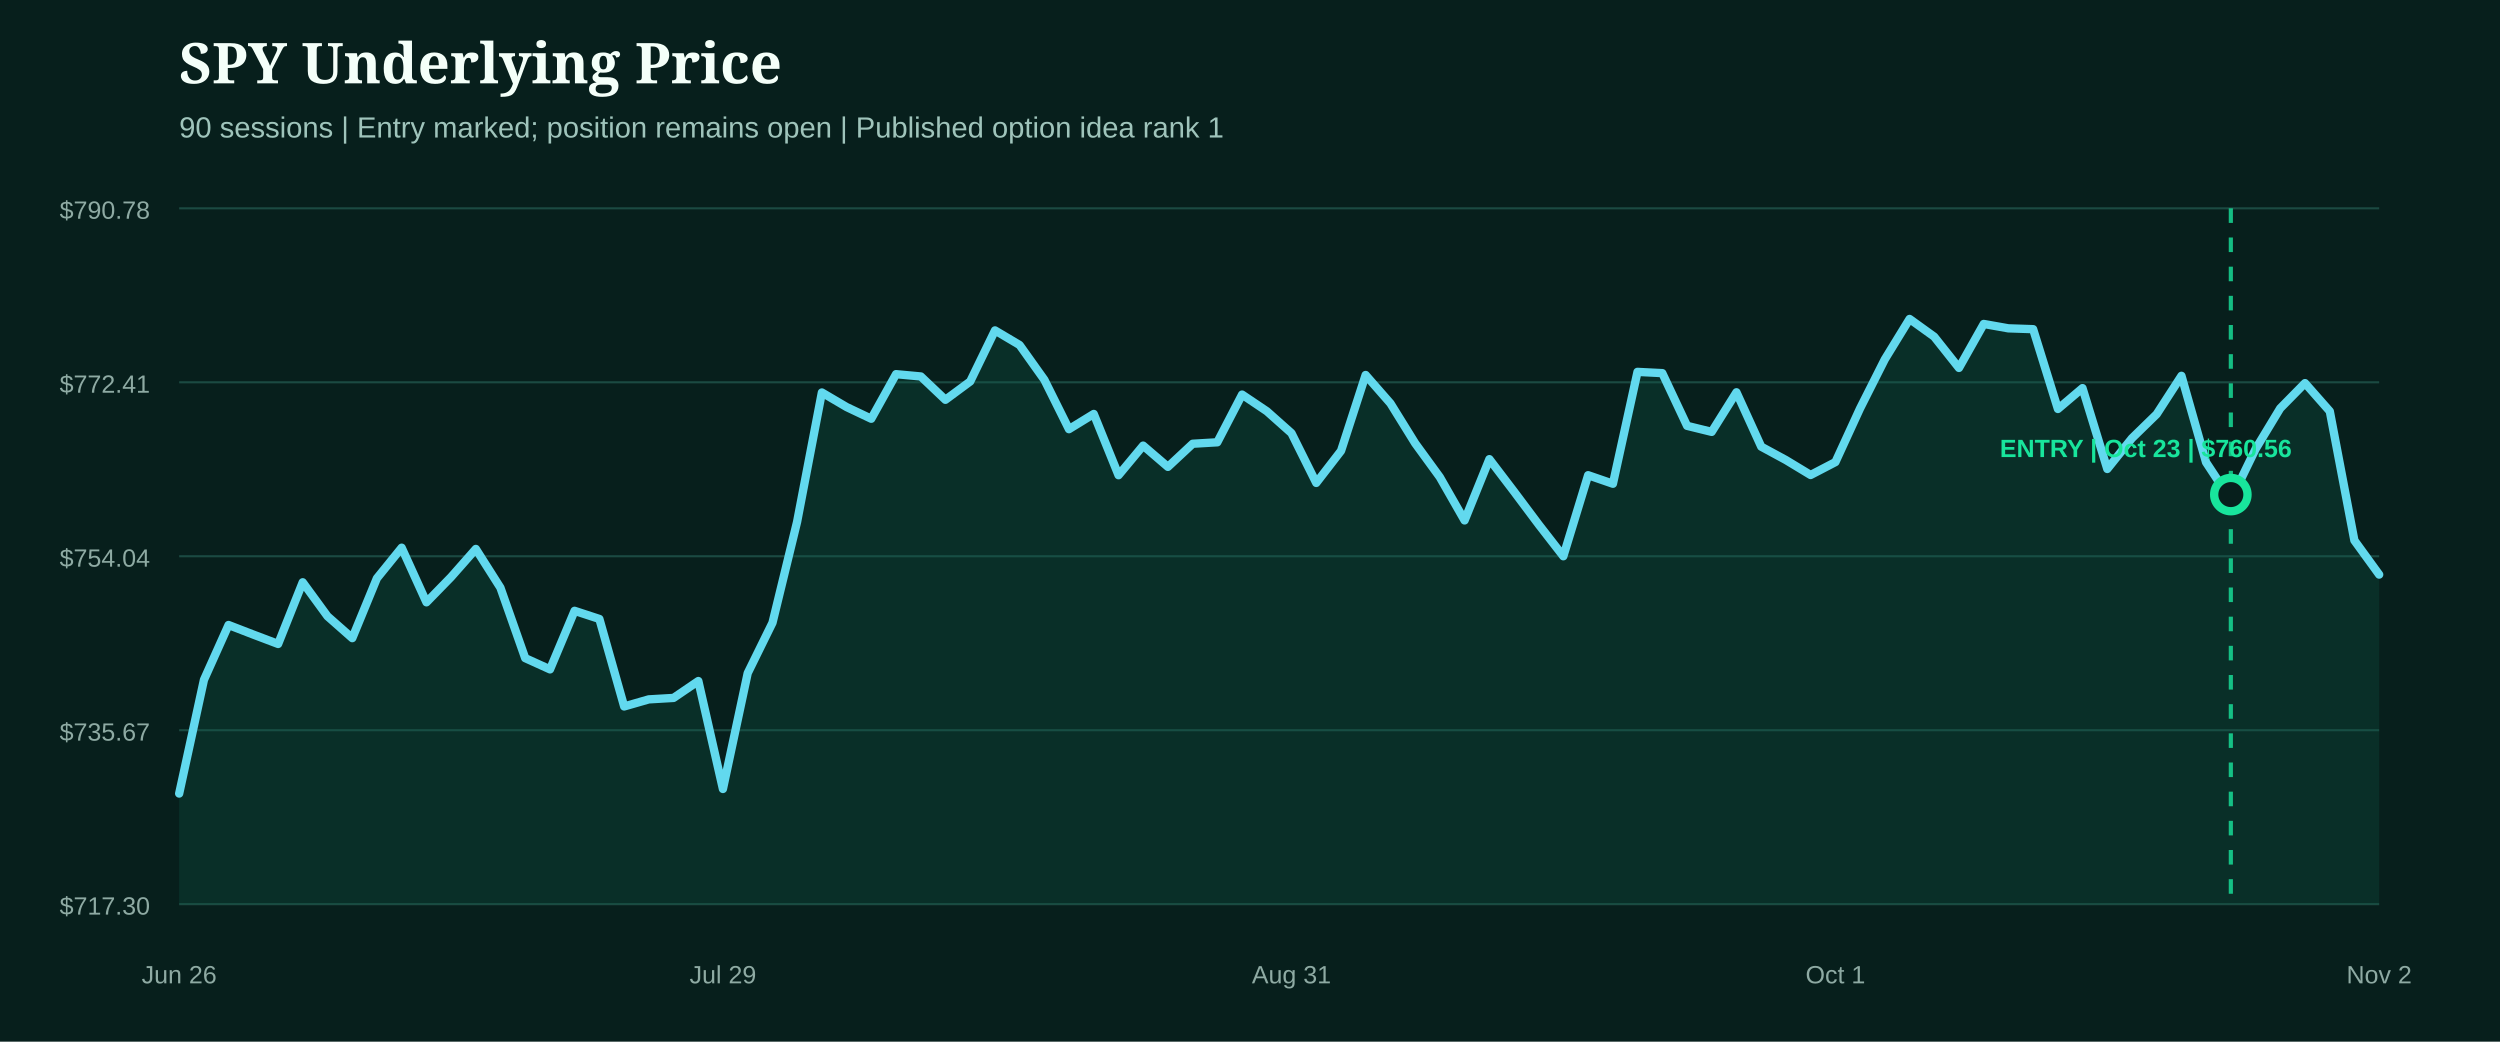
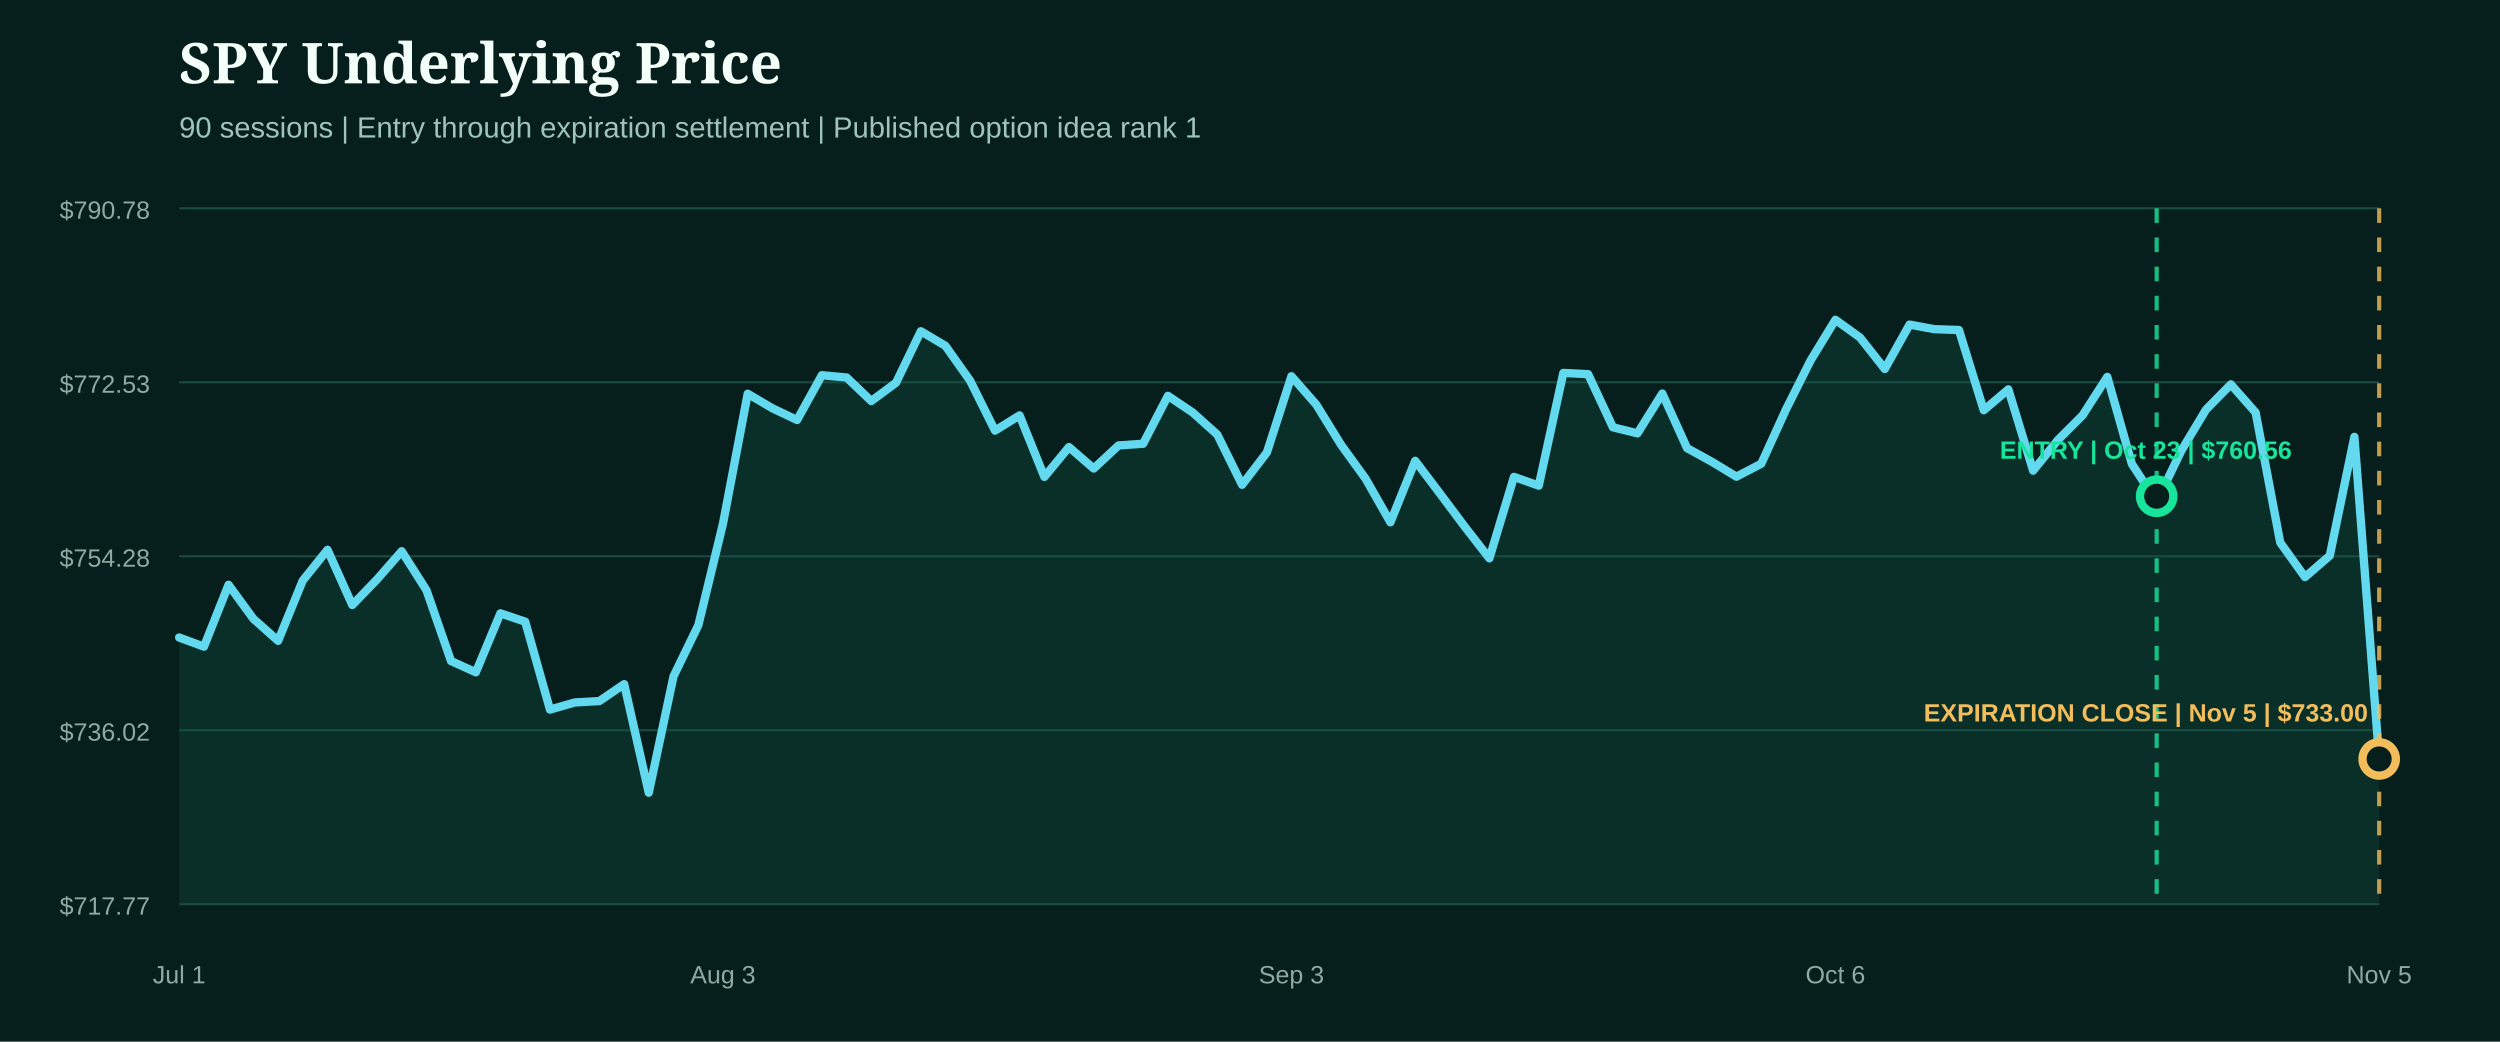
- <svg xmlns="http://www.w3.org/2000/svg" width="1200" height="500" viewBox="0 0 1200 500" role="img" aria-label="SPY underlying price from entry">
+ <svg xmlns="http://www.w3.org/2000/svg" width="1200" height="500" viewBox="0 0 1200 500" role="img" aria-label="SPY underlying price from entry through expiration close">
  <rect width="1200" height="500" fill="#071f1c" />
  <style>.head{fill:#f4fff9;font:800 27px Georgia,serif}.sub{fill:#9fc4bb;font:14px Arial,sans-serif}.axis{fill:#8eaaa3;font:12px Arial,sans-serif}.marker{font:800 12px Arial,sans-serif}</style>
  <text x="86" y="40" class="head">SPY Underlying Price</text>
-   <text x="86" y="66" class="sub">90 sessions | Entry marked; position remains open | Published option idea rank 1</text>
+   <text x="86" y="66" class="sub">90 sessions | Entry through expiration settlement | Published option idea rank 1</text>
  <line x1="86" x2="1142" y1="100.0" y2="100.0" stroke="#1b4a42" stroke-width="1" />
  <text x="72" y="105.0" text-anchor="end" class="axis">$790.78</text>
  <line x1="86" x2="1142" y1="183.5" y2="183.5" stroke="#1b4a42" stroke-width="1" />
-   <text x="72" y="188.5" text-anchor="end" class="axis">$772.41</text>
+   <text x="72" y="188.5" text-anchor="end" class="axis">$772.53</text>
  <line x1="86" x2="1142" y1="267.0" y2="267.0" stroke="#1b4a42" stroke-width="1" />
-   <text x="72" y="272.0" text-anchor="end" class="axis">$754.04</text>
+   <text x="72" y="272.0" text-anchor="end" class="axis">$754.28</text>
  <line x1="86" x2="1142" y1="350.5" y2="350.5" stroke="#1b4a42" stroke-width="1" />
-   <text x="72" y="355.5" text-anchor="end" class="axis">$735.67</text>
+   <text x="72" y="355.5" text-anchor="end" class="axis">$736.02</text>
  <line x1="86" x2="1142" y1="434.0" y2="434.0" stroke="#1b4a42" stroke-width="1" />
-   <text x="72" y="439.0" text-anchor="end" class="axis">$717.30</text>
-   <path d="M86.0,380.9 L97.9,326.3 L109.7,300.0 L121.6,304.6 L133.5,309.1 L145.3,279.5 L157.2,295.8 L169.1,306.3 L180.9,277.6 L192.8,262.9 L204.7,289.1 L216.5,277.0 L228.4,263.5 L240.2,282.1 L252.1,315.9 L264.0,321.3 L275.8,293.2 L287.7,297.1 L299.6,339.1 L311.4,335.7 L323.3,335.0 L335.2,326.9 L347.0,378.7 L358.9,323.1 L370.8,298.9 L382.6,250.5 L394.5,188.4 L406.4,195.4 L418.2,201.0 L430.1,179.6 L442.0,180.7 L453.8,191.9 L465.7,183.1 L477.6,158.6 L489.4,165.6 L501.3,182.3 L513.1,206.0 L525.0,198.7 L536.9,228.1 L548.7,213.9 L560.6,224.1 L572.5,213.0 L584.3,212.3 L596.2,189.4 L608.1,197.4 L619.9,207.9 L631.8,231.8 L643.7,216.4 L655.5,180.0 L667.4,193.6 L679.3,212.8 L691.1,229.0 L703.0,249.8 L714.9,220.4 L726.7,235.9 L738.6,251.8 L750.4,267.0 L762.3,228.1 L774.2,232.2 L786.0,178.5 L797.9,179.1 L809.8,204.4 L821.6,207.3 L833.5,188.3 L845.4,214.4 L857.2,220.8 L869.1,228.0 L881.0,221.8 L892.8,196.1 L904.7,172.5 L916.6,153.1 L928.4,161.6 L940.3,176.6 L952.2,155.5 L964.0,157.6 L975.9,158.0 L987.8,196.3 L999.6,186.3 L1011.5,225.1 L1023.3,210.4 L1035.2,198.8 L1047.1,180.4 L1058.9,221.9 L1070.8,240.0 L1082.7,215.5 L1094.5,196.0 L1106.4,183.9 L1118.3,197.4 L1130.1,259.4 L1142.0,275.8 L1142.0,434.0 L86.0,434.0 Z" fill="#0f5949" opacity="0.28" />
-   <path d="M86.0,380.9 L97.9,326.3 L109.7,300.0 L121.6,304.6 L133.5,309.1 L145.3,279.5 L157.2,295.8 L169.1,306.3 L180.9,277.6 L192.8,262.9 L204.7,289.1 L216.5,277.0 L228.4,263.5 L240.2,282.1 L252.1,315.9 L264.0,321.3 L275.8,293.2 L287.7,297.1 L299.6,339.1 L311.4,335.7 L323.3,335.0 L335.2,326.9 L347.0,378.7 L358.9,323.1 L370.8,298.9 L382.6,250.5 L394.5,188.4 L406.4,195.4 L418.2,201.0 L430.1,179.6 L442.0,180.7 L453.8,191.9 L465.7,183.1 L477.6,158.6 L489.4,165.6 L501.3,182.3 L513.1,206.0 L525.0,198.7 L536.9,228.1 L548.7,213.9 L560.6,224.1 L572.5,213.0 L584.3,212.3 L596.2,189.4 L608.1,197.4 L619.9,207.9 L631.8,231.8 L643.7,216.4 L655.5,180.0 L667.4,193.6 L679.3,212.8 L691.1,229.0 L703.0,249.8 L714.9,220.4 L726.7,235.9 L738.6,251.8 L750.4,267.0 L762.3,228.1 L774.2,232.2 L786.0,178.5 L797.9,179.1 L809.8,204.4 L821.6,207.3 L833.5,188.3 L845.4,214.4 L857.2,220.8 L869.1,228.0 L881.0,221.8 L892.8,196.1 L904.7,172.5 L916.6,153.1 L928.4,161.6 L940.3,176.6 L952.2,155.5 L964.0,157.6 L975.9,158.0 L987.8,196.3 L999.6,186.3 L1011.5,225.1 L1023.3,210.4 L1035.2,198.8 L1047.1,180.4 L1058.9,221.9 L1070.8,240.0 L1082.7,215.5 L1094.5,196.0 L1106.4,183.9 L1118.3,197.4 L1130.1,259.4 L1142.0,275.8" fill="none" stroke="#62d9ee" stroke-width="4" stroke-linecap="round" stroke-linejoin="round" />
+   <text x="72" y="439.0" text-anchor="end" class="axis">$717.77</text>
+   <path d="M86.0,306.0 L97.9,310.4 L109.7,280.7 L121.6,297.0 L133.5,307.6 L145.3,278.7 L157.2,263.9 L169.1,290.4 L180.9,278.2 L192.8,264.6 L204.7,283.3 L216.5,317.3 L228.4,322.7 L240.2,294.4 L252.1,298.4 L264.0,340.6 L275.8,337.2 L287.7,336.5 L299.6,328.4 L311.4,380.5 L323.3,324.6 L335.2,300.1 L347.0,251.5 L358.9,189.0 L370.8,196.0 L382.6,201.6 L394.5,180.1 L406.4,181.2 L418.2,192.5 L430.1,183.7 L442.0,159.0 L453.8,166.0 L465.7,182.8 L477.6,206.7 L489.4,199.4 L501.3,228.9 L513.1,214.6 L525.0,224.9 L536.9,213.8 L548.7,213.0 L560.6,190.0 L572.5,198.0 L584.3,208.6 L596.2,232.7 L608.1,217.2 L619.9,180.6 L631.8,194.2 L643.7,213.5 L655.5,229.8 L667.4,250.7 L679.3,221.2 L691.1,236.8 L703.0,252.7 L714.9,268.0 L726.7,228.9 L738.6,233.1 L750.4,179.0 L762.3,179.6 L774.2,205.1 L786.0,208.0 L797.9,188.9 L809.8,215.1 L821.6,221.6 L833.5,228.8 L845.4,222.6 L857.2,196.7 L869.1,173.0 L881.0,153.5 L892.8,162.0 L904.7,177.1 L916.6,155.8 L928.4,158.0 L940.3,158.4 L952.2,196.9 L964.0,186.9 L975.9,225.9 L987.8,211.2 L999.6,199.4 L1011.5,180.9 L1023.3,222.7 L1035.2,240.9 L1047.1,216.2 L1058.9,196.6 L1070.8,184.5 L1082.7,198.0 L1094.5,260.4 L1106.4,277.0 L1118.3,266.7 L1130.1,209.7 L1142.0,364.3 L1142.0,434.0 L86.0,434.0 Z" fill="#0f5949" opacity="0.28" />
+   <path d="M86.0,306.0 L97.9,310.4 L109.7,280.7 L121.6,297.0 L133.5,307.6 L145.3,278.7 L157.2,263.9 L169.1,290.4 L180.9,278.2 L192.8,264.6 L204.7,283.3 L216.5,317.3 L228.4,322.7 L240.2,294.4 L252.1,298.4 L264.0,340.6 L275.8,337.2 L287.7,336.5 L299.6,328.4 L311.4,380.5 L323.3,324.6 L335.2,300.1 L347.0,251.5 L358.9,189.0 L370.8,196.0 L382.6,201.6 L394.5,180.1 L406.4,181.2 L418.2,192.5 L430.1,183.7 L442.0,159.0 L453.8,166.0 L465.7,182.8 L477.6,206.7 L489.4,199.4 L501.3,228.9 L513.1,214.6 L525.0,224.9 L536.9,213.8 L548.7,213.0 L560.6,190.0 L572.5,198.0 L584.3,208.6 L596.2,232.7 L608.1,217.2 L619.9,180.6 L631.8,194.2 L643.7,213.5 L655.5,229.8 L667.4,250.7 L679.3,221.2 L691.1,236.8 L703.0,252.7 L714.9,268.0 L726.7,228.9 L738.6,233.1 L750.4,179.0 L762.3,179.6 L774.2,205.1 L786.0,208.0 L797.9,188.9 L809.8,215.1 L821.6,221.6 L833.5,228.8 L845.4,222.6 L857.2,196.7 L869.1,173.0 L881.0,153.5 L892.8,162.0 L904.7,177.1 L916.6,155.8 L928.4,158.0 L940.3,158.4 L952.2,196.9 L964.0,186.9 L975.9,225.9 L987.8,211.2 L999.6,199.4 L1011.5,180.9 L1023.3,222.7 L1035.2,240.9 L1047.1,216.2 L1058.9,196.6 L1070.8,184.5 L1082.7,198.0 L1094.5,260.4 L1106.4,277.0 L1118.3,266.7 L1130.1,209.7 L1142.0,364.3" fill="none" stroke="#62d9ee" stroke-width="4" stroke-linecap="round" stroke-linejoin="round" />
  <g>
-     <line x1="1070.8" x2="1070.8" y1="100" y2="434" stroke="#18e59c" stroke-width="2" stroke-dasharray="7 7" opacity="0.8" />
-     <circle cx="1070.8" cy="237.4" r="8" fill="#071f1c" stroke="#18e59c" stroke-width="4" />
-     <text x="1030.0" y="219.4" text-anchor="middle" class="marker" fill="#18e59c">ENTRY | Oct 23 | $760.56</text>
+     <line x1="1035.2" x2="1035.2" y1="100" y2="434" stroke="#18e59c" stroke-width="2" stroke-dasharray="7 7" opacity="0.8" />
+     <circle cx="1035.2" cy="238.2" r="8" fill="#071f1c" stroke="#18e59c" stroke-width="4" />
+     <text x="1030.0" y="220.2" text-anchor="middle" class="marker" fill="#18e59c">ENTRY | Oct 23 | $760.56</text>
  </g>
-   <text x="86.0" y="472" text-anchor="middle" class="axis">Jun 26</text>
-   <text x="347.0" y="472" text-anchor="middle" class="axis">Jul 29</text>
-   <text x="619.9" y="472" text-anchor="middle" class="axis">Aug 31</text>
-   <text x="881.0" y="472" text-anchor="middle" class="axis">Oct 1</text>
-   <text x="1142.0" y="472" text-anchor="middle" class="axis">Nov 2</text>
+   <g>
+     <line x1="1142.0" x2="1142.0" y1="100" y2="434" stroke="#f3bd5b" stroke-width="2" stroke-dasharray="7 7" opacity="0.8" />
+     <circle cx="1142.0" cy="364.3" r="8" fill="#071f1c" stroke="#f3bd5b" stroke-width="4" />
+     <text x="1030.0" y="346.3" text-anchor="middle" class="marker" fill="#f3bd5b">EXPIRATION CLOSE | Nov 5 | $733.00</text>
+   </g>
+   <text x="86.0" y="472" text-anchor="middle" class="axis">Jul 1</text>
+   <text x="347.0" y="472" text-anchor="middle" class="axis">Aug 3</text>
+   <text x="619.9" y="472" text-anchor="middle" class="axis">Sep 3</text>
+   <text x="881.0" y="472" text-anchor="middle" class="axis">Oct 6</text>
+   <text x="1142.0" y="472" text-anchor="middle" class="axis">Nov 5</text>
</svg>
